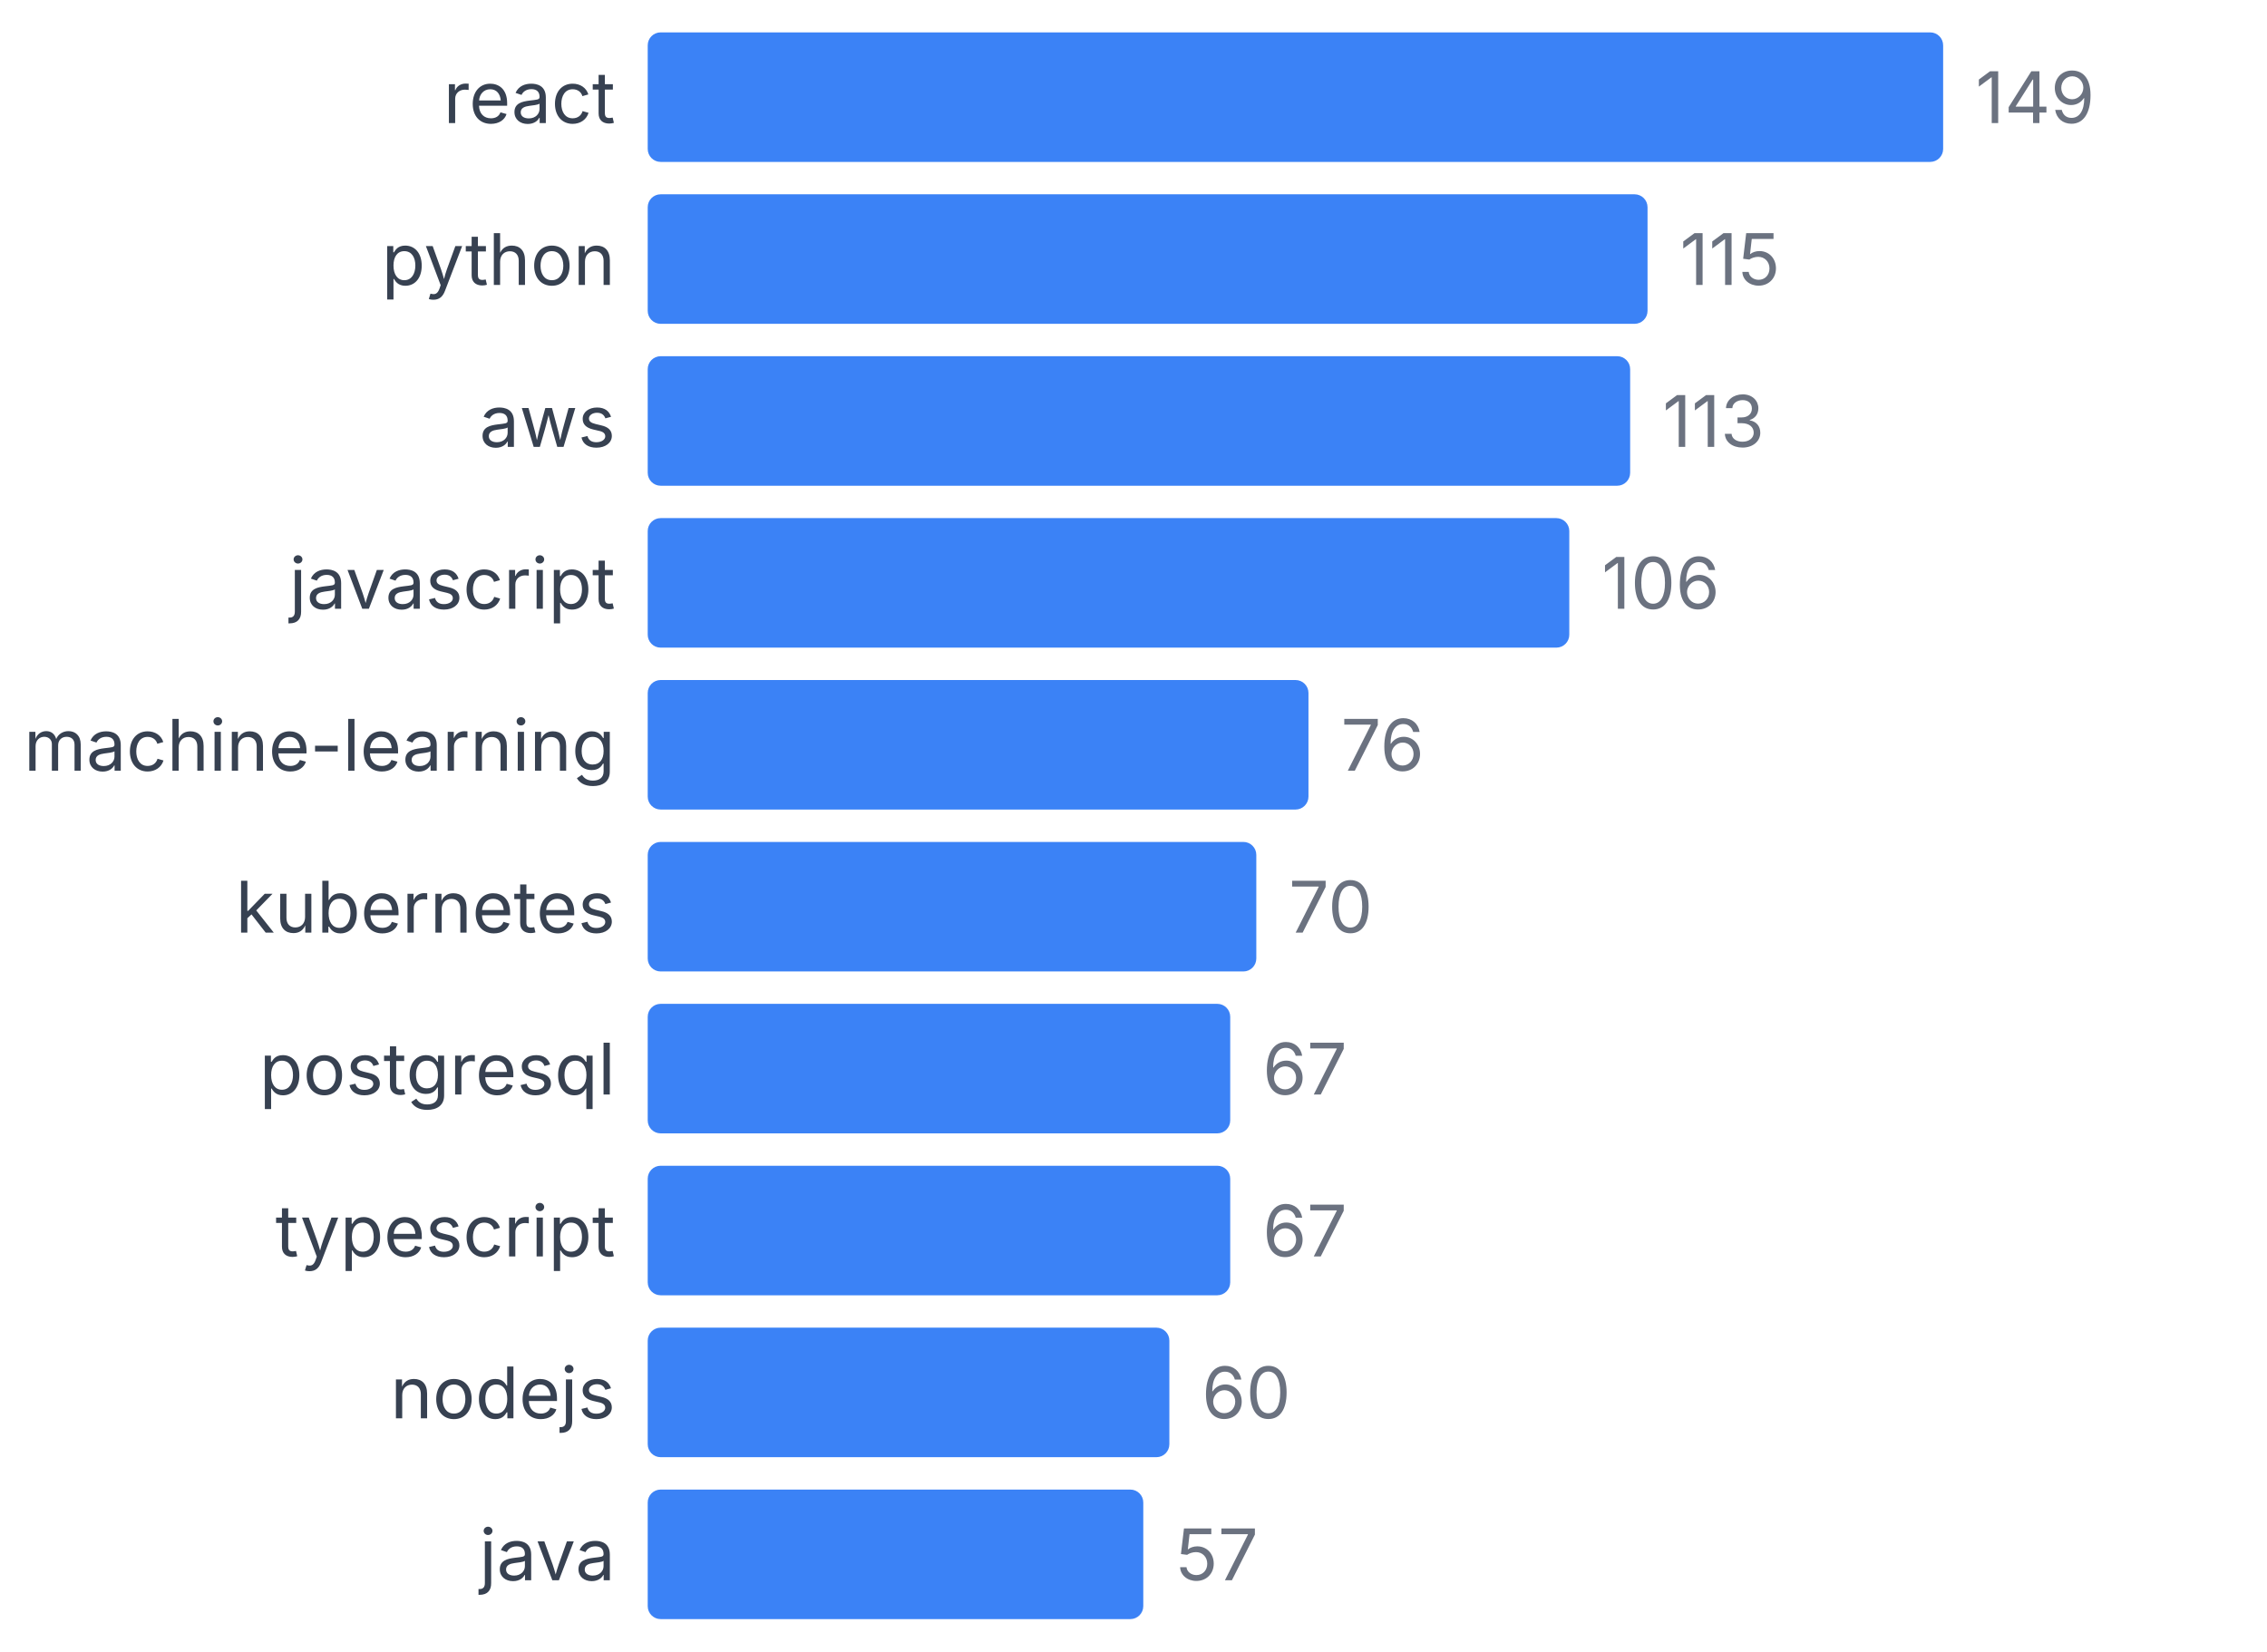
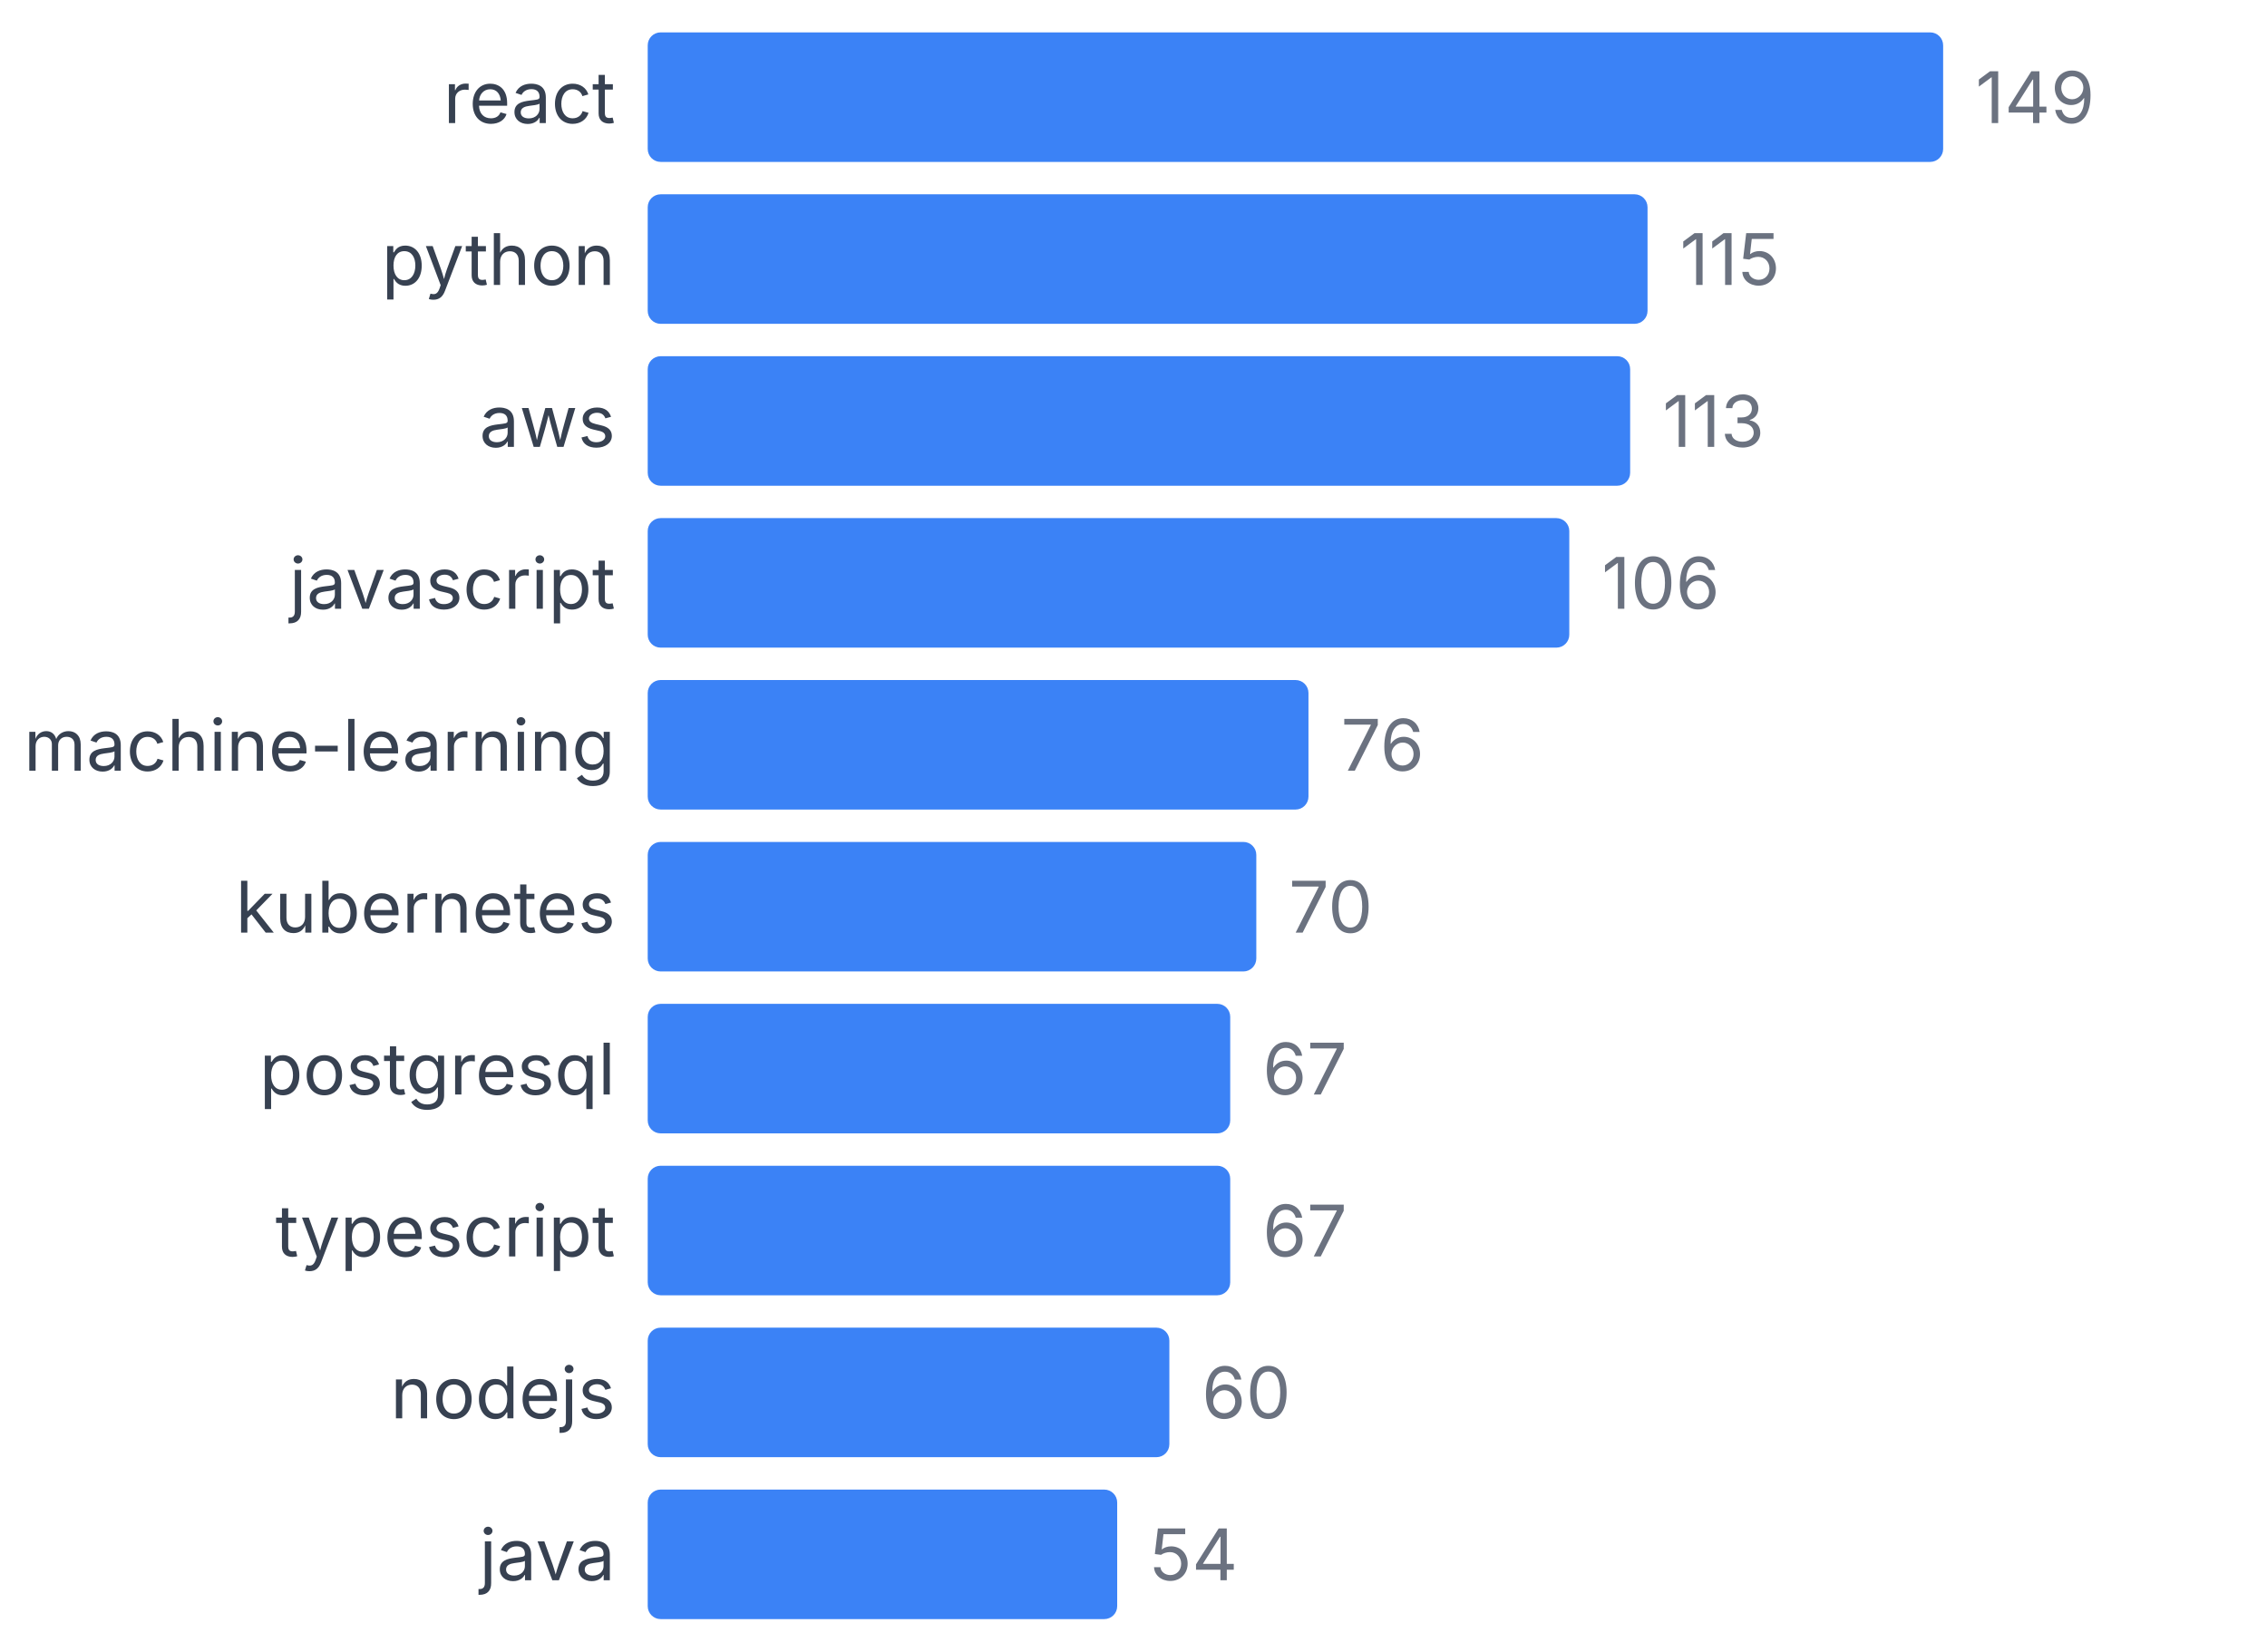
<svg xmlns="http://www.w3.org/2000/svg" width="350" height="255" viewBox="0 0 350 255">
  <style>
    text { font-family: system-ui, -apple-system, sans-serif; }
  </style>
  <text x="95" y="19" text-anchor="end" font-size="11" fill="#374151">react</text>
  <rect x="100" y="5" width="200" height="20" fill="#3b82f6" rx="2" />
  <text x="305" y="19" font-size="11" fill="#6b7280">149</text>
  <text x="95" y="44" text-anchor="end" font-size="11" fill="#374151">python</text>
  <rect x="100" y="30" width="154.362" height="20" fill="#3b82f6" rx="2" />
  <text x="259.362" y="44" font-size="11" fill="#6b7280">115</text>
  <text x="95" y="69" text-anchor="end" font-size="11" fill="#374151">aws</text>
  <rect x="100" y="55" width="151.678" height="20" fill="#3b82f6" rx="2" />
  <text x="256.678" y="69" font-size="11" fill="#6b7280">113</text>
  <text x="95" y="94" text-anchor="end" font-size="11" fill="#374151">javascript</text>
  <rect x="100" y="80" width="142.282" height="20" fill="#3b82f6" rx="2" />
  <text x="247.282" y="94" font-size="11" fill="#6b7280">106</text>
  <text x="95" y="119" text-anchor="end" font-size="11" fill="#374151">machine-learning</text>
  <rect x="100" y="105" width="102.013" height="20" fill="#3b82f6" rx="2" />
  <text x="207.013" y="119" font-size="11" fill="#6b7280">76</text>
  <text x="95" y="144" text-anchor="end" font-size="11" fill="#374151">kubernetes</text>
  <rect x="100" y="130" width="93.96" height="20" fill="#3b82f6" rx="2" />
  <text x="198.96" y="144" font-size="11" fill="#6b7280">70</text>
  <text x="95" y="169" text-anchor="end" font-size="11" fill="#374151">postgresql</text>
  <rect x="100" y="155" width="89.933" height="20" fill="#3b82f6" rx="2" />
  <text x="194.933" y="169" font-size="11" fill="#6b7280">67</text>
  <text x="95" y="194" text-anchor="end" font-size="11" fill="#374151">typescript</text>
  <rect x="100" y="180" width="89.933" height="20" fill="#3b82f6" rx="2" />
  <text x="194.933" y="194" font-size="11" fill="#6b7280">67</text>
  <text x="95" y="219" text-anchor="end" font-size="11" fill="#374151">nodejs</text>
  <rect x="100" y="205" width="80.537" height="20" fill="#3b82f6" rx="2" />
  <text x="185.537" y="219" font-size="11" fill="#6b7280">60</text>
  <text x="95" y="244" text-anchor="end" font-size="11" fill="#374151">java</text>
-   <rect x="100" y="230" width="76.51" height="20" fill="#3b82f6" rx="2" />
-   <text x="181.51" y="244" font-size="11" fill="#6b7280">57</text>
+   <rect x="100" y="230" width="72.483" height="20" fill="#3b82f6" rx="2" />
+   <text x="177.483" y="244" font-size="11" fill="#6b7280">54</text>
</svg>
